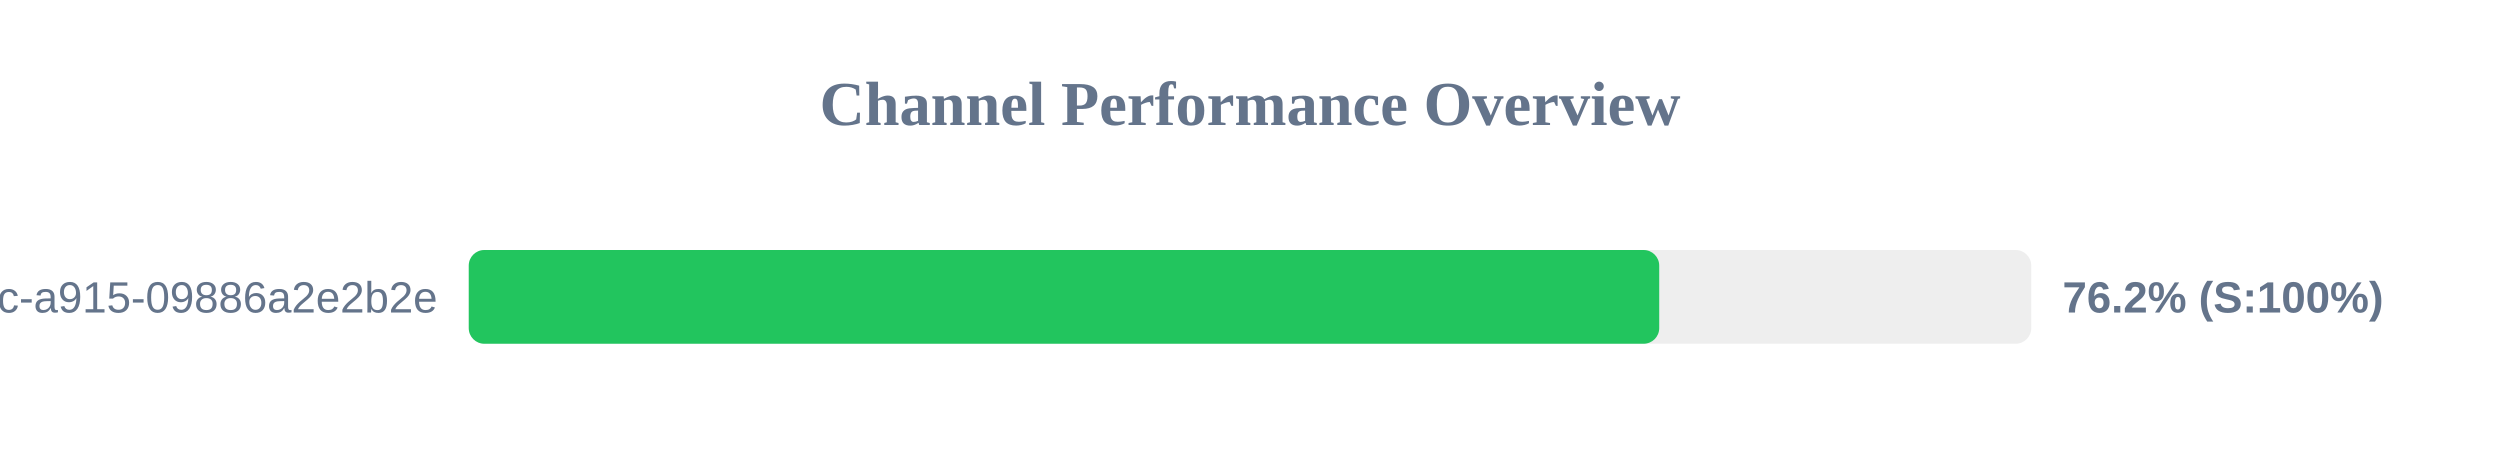
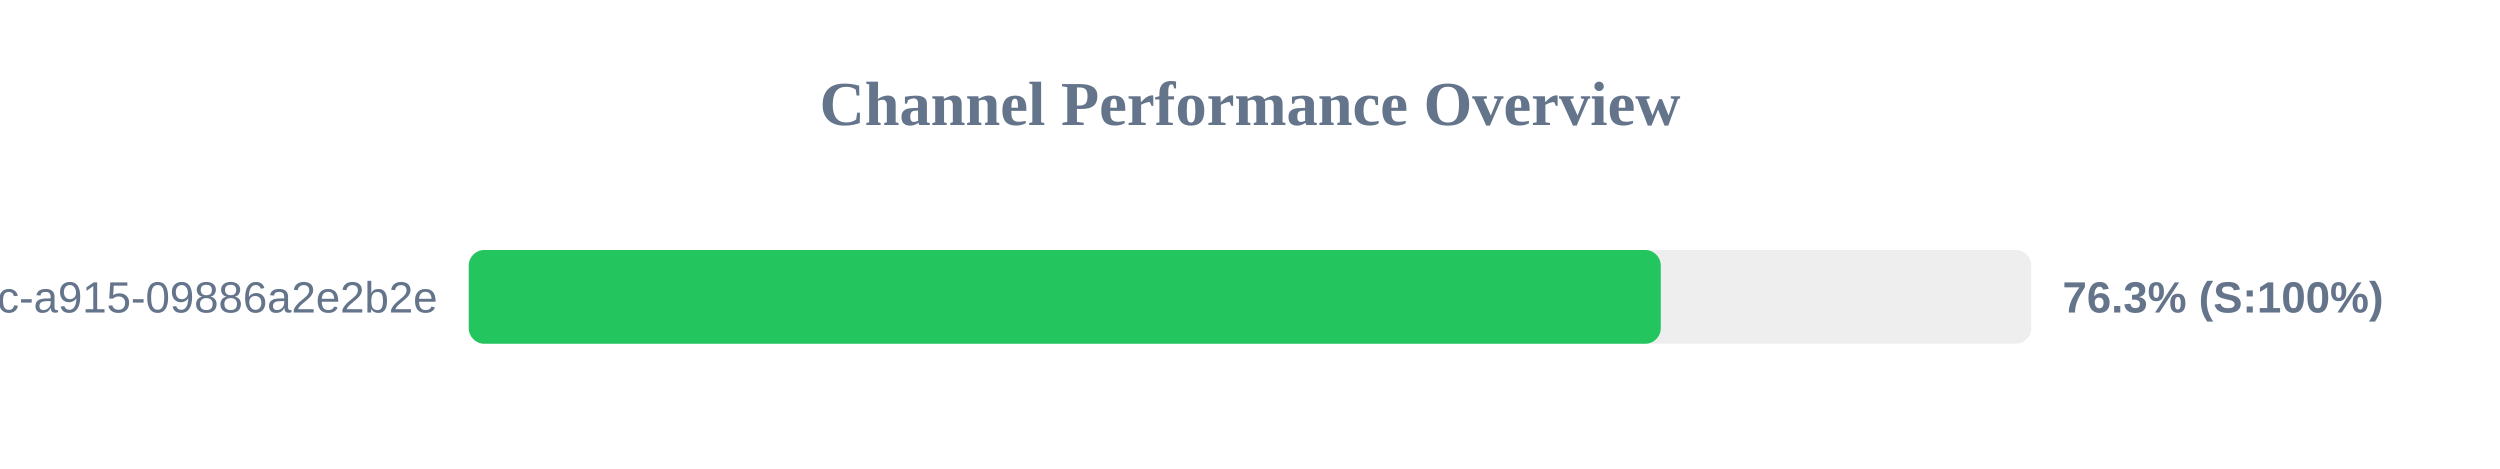
<svg xmlns="http://www.w3.org/2000/svg" width="800" height="150" version="1.1">
  <style>
        .row { font: 14px Arial; fill: #64748b; }
        .score { font: bold 14px Arial; fill: #64748b; }
    </style>
  <text x="400" y="40" text-anchor="middle" font-size="20px" font-weight="bold" fill="#64748b">Channel Performance Overview</text>
  <rect x="150" y="80" width="500" height="30" fill="#eee" rx="5" />
-   <rect x="150" y="80" width="380.95" height="30" fill="#22c55e" rx="5" />
+   <rect x="150" y="80" width="381.45" height="30" fill="#22c55e" rx="5" />
  <text x="140" y="100" text-anchor="end" class="row">?uuid=52816135-d3bc-46bc-a915-09886a2e2b2e</text>
-   <text x="660" y="100" text-anchor="start" class="score">76.2% (S:100%)</text>
+   <text x="660" y="100" text-anchor="start" class="score">76.3% (S:100%)</text>
</svg>
